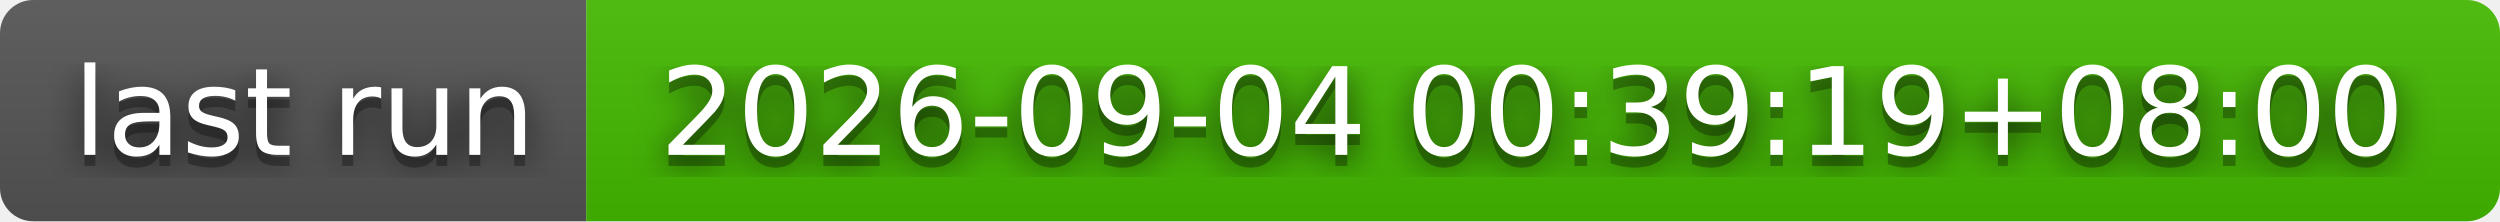
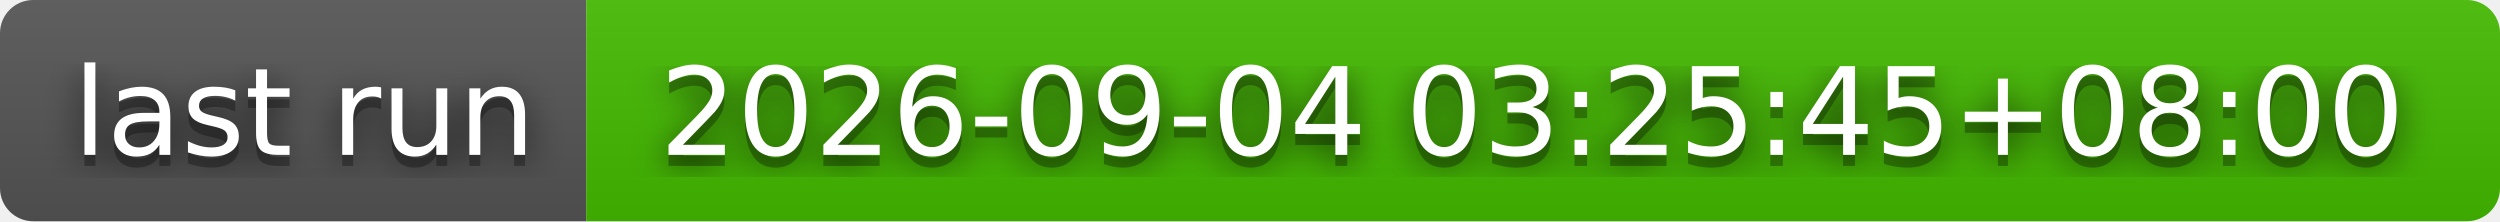
- <svg xmlns="http://www.w3.org/2000/svg" width="226" height="20" role="img" aria-label="last run: 2026-09-04 00:39:19+08:00">
+ <svg xmlns="http://www.w3.org/2000/svg" width="226" height="20" role="img" aria-label="last run: 2026-09-04 03:25:45+08:00">
  <filter id="blur">
    <feGaussianBlur stdDeviation="16" />
  </filter>
  <linearGradient id="s" x2="0" y2="100%">
    <stop offset="0" stop-color="#bbb" stop-opacity=".1" />
    <stop offset="1" stop-opacity=".1" />
  </linearGradient>
  <clipPath id="r">
    <rect width="226" height="20" rx="3" />
  </clipPath>
  <g clip-path="url(#r)">
    <rect width="53" height="20" fill="#555" />
    <rect x="53" width="173" height="20" fill="#4b0" />
    <rect width="226" height="20" fill="url(#s)" />
  </g>
  <g fill="#fff" text-anchor="middle" font-family="Verdana,Geneva,DejaVu Sans,sans-serif" text-rendering="geometricPrecision" font-size="110">
    <g transform="scale(.1)">
      <g aria-hidden="true" fill="#010101">
        <text x="275" y="150" fill-opacity=".8" filter="url(#blur)" textLength="430">last run</text>
        <text x="275" y="150" fill-opacity=".3" textLength="430">last run</text>
      </g>
      <text x="275" y="140" textLength="430">last run</text>
    </g>
    <g transform="scale(.1)">
      <g aria-hidden="true" fill="#010101">
-         <text x="1385" y="150" fill-opacity=".8" filter="url(#blur)" textLength="1630">2026-09-04 00:39:19+08:00</text>
-         <text x="1385" y="150" fill-opacity=".3" textLength="1630">2026-09-04 00:39:19+08:00</text>
+         <text x="1385" y="150" fill-opacity=".8" filter="url(#blur)" textLength="1630">2026-09-04 03:25:45+08:00</text>
+         <text x="1385" y="150" fill-opacity=".3" textLength="1630">2026-09-04 03:25:45+08:00</text>
      </g>
-       <text x="1385" y="140" textLength="1630">2026-09-04 00:39:19+08:00</text>
+       <text x="1385" y="140" textLength="1630">2026-09-04 03:25:45+08:00</text>
    </g>
  </g>
</svg>
